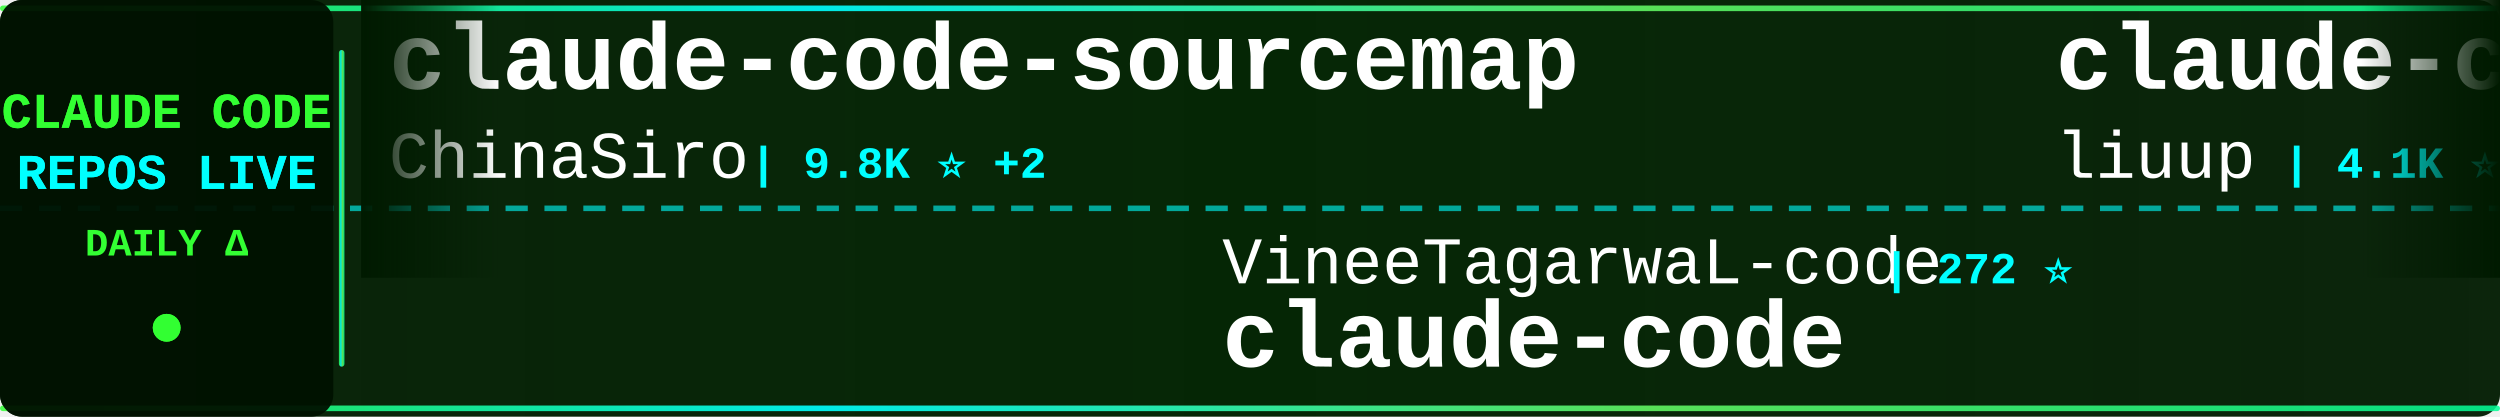
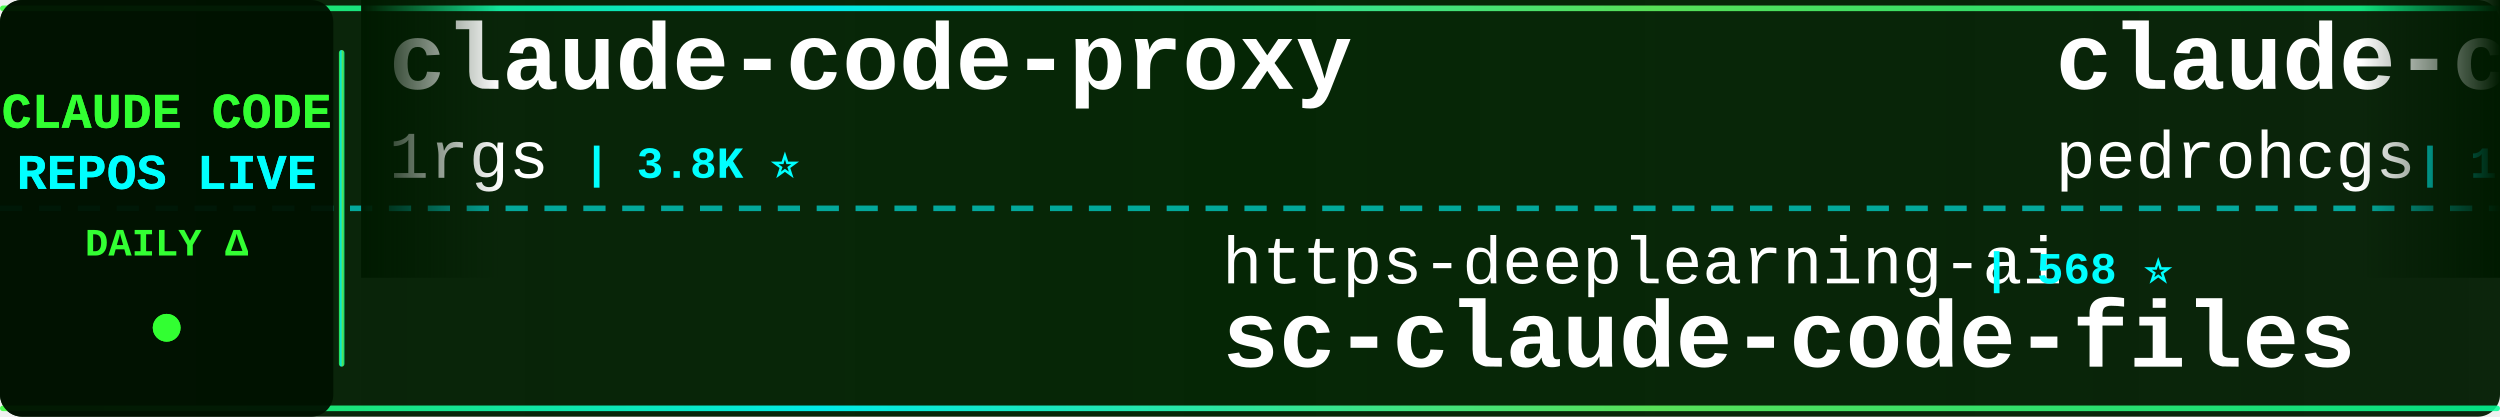
<svg xmlns="http://www.w3.org/2000/svg" width="900" height="150">
  <defs>
    <linearGradient id="tickerBg" x1="0%" y1="0%" x2="100%" y2="0%">
      <stop offset="0%" style="stop-color:#001a00;stop-opacity:0.95" />
      <stop offset="50%" style="stop-color:#002200;stop-opacity:0.98" />
      <stop offset="100%" style="stop-color:#001a00;stop-opacity:0.95" />
    </linearGradient>
    <linearGradient id="borderGrad" x1="0%" y1="0%" x2="100%" y2="0%">
      <stop offset="0%" style="stop-color:#33ff33;stop-opacity:0.85">
        <animate attributeName="stop-opacity" values="0.85;1;0.85" dur="2s" repeatCount="indefinite" />
      </stop>
      <stop offset="33%" style="stop-color:#00ffff;stop-opacity:0.9">
        <animate attributeName="stop-opacity" values="0.9;1;0.9" dur="2.2s" repeatCount="indefinite" />
      </stop>
      <stop offset="66%" style="stop-color:#66ff66;stop-opacity:0.85">
        <animate attributeName="stop-opacity" values="0.85;1;0.85" dur="1.8s" repeatCount="indefinite" />
      </stop>
      <stop offset="100%" style="stop-color:#00ff99;stop-opacity:0.85">
        <animate attributeName="stop-opacity" values="0.85;1;0.85" dur="2s" repeatCount="indefinite" />
      </stop>
    </linearGradient>
    <filter id="textGlow">
      <feGaussianBlur stdDeviation="0.1" result="coloredBlur" />
      <feMerge>
        <feMergeNode in="coloredBlur" />
        <feMergeNode in="SourceGraphic" />
      </feMerge>
    </filter>
    <filter id="metricGlow">
      <feGaussianBlur stdDeviation="0.2" result="coloredBlur" />
      <feMerge>
        <feMergeNode in="coloredBlur" />
        <feMergeNode in="SourceGraphic" />
      </feMerge>
    </filter>
    <linearGradient id="leftFade" x1="0%" y1="0%" x2="100%" y2="0%">
      <stop offset="0%" style="stop-color:#001a00;stop-opacity:1" />
      <stop offset="100%" style="stop-color:#001a00;stop-opacity:0" />
    </linearGradient>
    <linearGradient id="rightFade" x1="0%" y1="0%" x2="100%" y2="0%">
      <stop offset="0%" style="stop-color:#001a00;stop-opacity:0" />
      <stop offset="100%" style="stop-color:#001a00;stop-opacity:1" />
    </linearGradient>
  </defs>
  <rect width="900" height="150" fill="url(#tickerBg)" rx="8" />
  <rect x="0" y="2" width="900" height="2" fill="url(#borderGrad)" rx="1" />
  <rect x="0" y="146" width="900" height="2" fill="url(#borderGrad)" rx="1" />
  <line x1="0" y1="75" x2="900" y2="75" stroke="#00ffff" stroke-width="2" stroke-dasharray="8 6" opacity="0.6" />
  <rect x="0" y="0" width="120" height="150" fill="#001100" opacity="0.95" rx="8" />
  <text x="60" y="46" font-family="'Courier New', monospace" font-size="18" font-weight="bold" fill="#33ff33" text-anchor="middle" filter="url(#textGlow)">
    CLAUDE CODE
  </text>
  <text x="60" y="68" font-family="'Courier New', monospace" font-size="18" font-weight="bold" fill="#00ffff" text-anchor="middle" filter="url(#textGlow)">
    REPOS LIVE
  </text>
  <text x="60" y="92" font-family="'Courier New', monospace" font-size="14" font-weight="bold" fill="#33ff33" text-anchor="middle">
    DAILY Δ
  </text>
  <circle cx="60" cy="118" r="5" fill="#33ff33" filter="url(#metricGlow)">
    <animate attributeName="r" values="4;6;4" dur="1.5s" repeatCount="indefinite" />
    <animate attributeName="opacity" values="0.6;1;0.6" dur="1.5s" repeatCount="indefinite" />
  </circle>
  <rect x="122" y="18" width="2" height="114" fill="url(#borderGrad)" rx="1" />
  <clipPath id="tickerClip">
    <rect x="130" y="0" width="770" height="150" />
  </clipPath>
  <g clip-path="url(#tickerClip)">
    <g id="tickerItems">
      <animateTransform attributeName="transform" attributeType="XML" type="translate" from="0 0" to="-3000 0" dur="54s" repeatCount="indefinite" />
      <g transform="translate(0, 0)">
-         <text x="140" y="32" font-family="'Courier New', monospace" font-size="34" font-weight="bold" fill="#ffffff">claude-code-sourcemap</text>
-         <text x="140" y="64" font-family="'Courier New', monospace" font-size="24" font-weight="normal" fill="#ffffff" opacity="1.0">ChinaSiro</text>
-         <text x="270" y="64" font-family="'Courier New', monospace" font-size="16" font-weight="bold" fill="#00ffff"> | 9.8K ⭐ +2</text>
+         <text x="140" y="32" font-family="'Courier New', monospace" font-size="34" font-weight="bold" fill="#ffffff">claude-code-proxy</text>
+         <text x="140" y="64" font-family="'Courier New', monospace" font-size="24" font-weight="normal" fill="#ffffff" opacity="1.0">1rgs</text>
+         <text x="210" y="64" font-family="'Courier New', monospace" font-size="16" font-weight="bold" fill="#00ffff"> | 3.8K ⭐</text>
      </g>
      <g transform="translate(300, 0)">
-         <text x="140" y="102" font-family="'Courier New', monospace" font-size="24" font-weight="normal" fill="#ffffff" opacity="1.0">VineeTagarwaL-code</text>
-         <text x="378" y="102" font-family="'Courier New', monospace" font-size="16" font-weight="bold" fill="#00ffff"> | 272 ⭐</text>
-         <text x="140" y="132" font-family="'Courier New', monospace" font-size="34" font-weight="bold" fill="#ffffff">claude-code</text>
+         <text x="140" y="102" font-family="'Courier New', monospace" font-size="24" font-weight="normal" fill="#ffffff" opacity="1.0">https-deeplearning-ai</text>
+         <text x="414" y="102" font-family="'Courier New', monospace" font-size="16" font-weight="bold" fill="#00ffff"> | 568 ⭐</text>
+         <text x="140" y="132" font-family="'Courier New', monospace" font-size="34" font-weight="bold" fill="#ffffff">sc-claude-code-files</text>
      </g>
      <g transform="translate(600, 0)">
-         <text x="140" y="32" font-family="'Courier New', monospace" font-size="34" font-weight="bold" fill="#ffffff">claude-code-analysis</text>
-         <text x="140" y="64" font-family="'Courier New', monospace" font-size="24" font-weight="normal" fill="#ffffff" opacity="1.0">liuup</text>
-         <text x="222" y="64" font-family="'Courier New', monospace" font-size="16" font-weight="bold" fill="#00ffff"> | 4.1K ⭐ +1</text>
+         <text x="140" y="32" font-family="'Courier New', monospace" font-size="34" font-weight="bold" fill="#ffffff">claude-code-my-workflow</text>
+         <text x="140" y="64" font-family="'Courier New', monospace" font-size="24" font-weight="normal" fill="#ffffff" opacity="1.0">pedrohcgs</text>
+         <text x="270" y="64" font-family="'Courier New', monospace" font-size="16" font-weight="bold" fill="#00ffff"> | 1.7K ⭐ +1</text>
      </g>
      <g transform="translate(900, 0)">
-         <text x="140" y="102" font-family="'Courier New', monospace" font-size="24" font-weight="normal" fill="#ffffff" opacity="1.0">Pimzino</text>
-         <text x="246" y="102" font-family="'Courier New', monospace" font-size="16" font-weight="bold" fill="#00ffff"> | 3.9K ⭐</text>
-         <text x="140" y="132" font-family="'Courier New', monospace" font-size="34" font-weight="bold" fill="#ffffff">claude-code-spec-workflo...</text>
+         <text x="140" y="102" font-family="'Courier New', monospace" font-size="24" font-weight="normal" fill="#ffffff" opacity="1.0">frankbria</text>
+         <text x="270" y="102" font-family="'Courier New', monospace" font-size="16" font-weight="bold" fill="#00ffff"> | 9.7K ⭐</text>
+         <text x="140" y="132" font-family="'Courier New', monospace" font-size="34" font-weight="bold" fill="#ffffff">ralph-claude-code</text>
      </g>
      <g transform="translate(1200, 0)">
-         <text x="140" y="32" font-family="'Courier New', monospace" font-size="34" font-weight="bold" fill="#ffffff">my-claude-code-setup</text>
-         <text x="140" y="64" font-family="'Courier New', monospace" font-size="24" font-weight="normal" fill="#ffffff" opacity="1.0">centminmod</text>
-         <text x="282" y="64" font-family="'Courier New', monospace" font-size="16" font-weight="bold" fill="#00ffff"> | 2.7K ⭐</text>
+         <text x="140" y="32" font-family="'Courier New', monospace" font-size="34" font-weight="bold" fill="#ffffff">claude-code-guide</text>
+         <text x="140" y="64" font-family="'Courier New', monospace" font-size="24" font-weight="normal" fill="#ffffff" opacity="1.0">Cranot</text>
+         <text x="234" y="64" font-family="'Courier New', monospace" font-size="16" font-weight="bold" fill="#00ffff"> | 2.9K ⭐</text>
      </g>
      <g transform="translate(1500, 0)">
-         <text x="140" y="102" font-family="'Courier New', monospace" font-size="24" font-weight="normal" fill="#ffffff" opacity="1.0">huangjia2019</text>
-         <text x="306" y="102" font-family="'Courier New', monospace" font-size="16" font-weight="bold" fill="#00ffff"> | 1.2K ⭐</text>
-         <text x="140" y="132" font-family="'Courier New', monospace" font-size="34" font-weight="bold" fill="#ffffff">claude-code-engineering</text>
+         <text x="140" y="102" font-family="'Courier New', monospace" font-size="24" font-weight="normal" fill="#ffffff" opacity="1.0">huangserva</text>
+         <text x="282" y="102" font-family="'Courier New', monospace" font-size="16" font-weight="bold" fill="#00ffff"> | 633 ⭐</text>
+         <text x="140" y="132" font-family="'Courier New', monospace" font-size="34" font-weight="bold" fill="#ffffff">claude-code-cli</text>
      </g>
      <g transform="translate(1800, 0)">
-         <text x="140" y="32" font-family="'Courier New', monospace" font-size="34" font-weight="bold" fill="#ffffff">claude-code-source-code</text>
-         <text x="140" y="64" font-family="'Courier New', monospace" font-size="24" font-weight="normal" fill="#ffffff" opacity="1.0">777genius</text>
-         <text x="270" y="64" font-family="'Courier New', monospace" font-size="16" font-weight="bold" fill="#00ffff"> | 941 ⭐</text>
+         <text x="140" y="32" font-family="'Courier New', monospace" font-size="34" font-weight="bold" fill="#ffffff">claude-code-engineering</text>
+         <text x="140" y="64" font-family="'Courier New', monospace" font-size="24" font-weight="normal" fill="#ffffff" opacity="1.0">huangjia2019</text>
+         <text x="306" y="64" font-family="'Courier New', monospace" font-size="16" font-weight="bold" fill="#00ffff"> | 1.2K ⭐</text>
      </g>
      <g transform="translate(2100, 0)">
-         <text x="140" y="102" font-family="'Courier New', monospace" font-size="24" font-weight="normal" fill="#ffffff" opacity="1.0">feiskyer</text>
-         <text x="258" y="102" font-family="'Courier New', monospace" font-size="16" font-weight="bold" fill="#00ffff"> | 1.7K ⭐ +1</text>
-         <text x="140" y="132" font-family="'Courier New', monospace" font-size="34" font-weight="bold" fill="#ffffff">claude-code-settings</text>
+         <text x="140" y="102" font-family="'Courier New', monospace" font-size="24" font-weight="normal" fill="#ffffff" opacity="1.0">repowise-dev</text>
+         <text x="306" y="102" font-family="'Courier New', monospace" font-size="16" font-weight="bold" fill="#00ffff"> | 1.2K ⭐</text>
+         <text x="140" y="132" font-family="'Courier New', monospace" font-size="34" font-weight="bold" fill="#ffffff">claude-code-prompts</text>
      </g>
      <g transform="translate(2400, 0)">
-         <text x="140" y="32" font-family="'Courier New', monospace" font-size="34" font-weight="bold" fill="#ffffff">claude_code_src</text>
-         <text x="140" y="64" font-family="'Courier New', monospace" font-size="24" font-weight="normal" fill="#ffffff" opacity="1.0">ponponon</text>
-         <text x="258" y="64" font-family="'Courier New', monospace" font-size="16" font-weight="bold" fill="#00ffff"> | 2.3K ⭐ +1</text>
+         <text x="140" y="32" font-family="'Courier New', monospace" font-size="34" font-weight="bold" fill="#ffffff">claude-code</text>
+         <text x="140" y="64" font-family="'Courier New', monospace" font-size="24" font-weight="normal" fill="#ffffff" opacity="1.0">claude-code-best</text>
+         <text x="354" y="64" font-family="'Courier New', monospace" font-size="16" font-weight="bold" fill="#00ffff"> | 23.5K ⭐ +3</text>
      </g>
      <g transform="translate(2700, 0)">
-         <text x="140" y="102" font-family="'Courier New', monospace" font-size="24" font-weight="normal" fill="#ffffff" opacity="1.0">musistudio</text>
-         <text x="282" y="102" font-family="'Courier New', monospace" font-size="16" font-weight="bold" fill="#00ffff"> | 38.4K ⭐ +11</text>
-         <text x="140" y="132" font-family="'Courier New', monospace" font-size="34" font-weight="bold" fill="#ffffff">claude-code-router</text>
+         <text x="140" y="102" font-family="'Courier New', monospace" font-size="24" font-weight="normal" fill="#ffffff" opacity="1.0">shanraisshan</text>
+         <text x="306" y="102" font-family="'Courier New', monospace" font-size="16" font-weight="bold" fill="#00ffff"> | 69.4K ⭐ +7</text>
+         <text x="140" y="132" font-family="'Courier New', monospace" font-size="34" font-weight="bold" fill="#ffffff">claude-code-best-practic...</text>
      </g>
      <g transform="translate(3000, 0)">
-         <text x="140" y="32" font-family="'Courier New', monospace" font-size="34" font-weight="bold" fill="#ffffff">claude-code-sourcemap</text>
-         <text x="140" y="64" font-family="'Courier New', monospace" font-size="24" font-weight="normal" fill="#ffffff" opacity="1.0">ChinaSiro</text>
-         <text x="270" y="64" font-family="'Courier New', monospace" font-size="16" font-weight="bold" fill="#00ffff"> | 9.8K ⭐ +2</text>
+         <text x="140" y="32" font-family="'Courier New', monospace" font-size="34" font-weight="bold" fill="#ffffff">claude-code-proxy</text>
+         <text x="140" y="64" font-family="'Courier New', monospace" font-size="24" font-weight="normal" fill="#ffffff" opacity="1.0">1rgs</text>
+         <text x="210" y="64" font-family="'Courier New', monospace" font-size="16" font-weight="bold" fill="#00ffff"> | 3.8K ⭐</text>
      </g>
      <g transform="translate(3300, 0)">
-         <text x="140" y="102" font-family="'Courier New', monospace" font-size="24" font-weight="normal" fill="#ffffff" opacity="1.0">VineeTagarwaL-code</text>
-         <text x="378" y="102" font-family="'Courier New', monospace" font-size="16" font-weight="bold" fill="#00ffff"> | 272 ⭐</text>
-         <text x="140" y="132" font-family="'Courier New', monospace" font-size="34" font-weight="bold" fill="#ffffff">claude-code</text>
+         <text x="140" y="102" font-family="'Courier New', monospace" font-size="24" font-weight="normal" fill="#ffffff" opacity="1.0">https-deeplearning-ai</text>
+         <text x="414" y="102" font-family="'Courier New', monospace" font-size="16" font-weight="bold" fill="#00ffff"> | 568 ⭐</text>
+         <text x="140" y="132" font-family="'Courier New', monospace" font-size="34" font-weight="bold" fill="#ffffff">sc-claude-code-files</text>
      </g>
      <g transform="translate(3600, 0)">
-         <text x="140" y="32" font-family="'Courier New', monospace" font-size="34" font-weight="bold" fill="#ffffff">claude-code-analysis</text>
-         <text x="140" y="64" font-family="'Courier New', monospace" font-size="24" font-weight="normal" fill="#ffffff" opacity="1.0">liuup</text>
-         <text x="222" y="64" font-family="'Courier New', monospace" font-size="16" font-weight="bold" fill="#00ffff"> | 4.1K ⭐ +1</text>
+         <text x="140" y="32" font-family="'Courier New', monospace" font-size="34" font-weight="bold" fill="#ffffff">claude-code-my-workflow</text>
+         <text x="140" y="64" font-family="'Courier New', monospace" font-size="24" font-weight="normal" fill="#ffffff" opacity="1.0">pedrohcgs</text>
+         <text x="270" y="64" font-family="'Courier New', monospace" font-size="16" font-weight="bold" fill="#00ffff"> | 1.7K ⭐ +1</text>
      </g>
      <g transform="translate(3900, 0)">
-         <text x="140" y="102" font-family="'Courier New', monospace" font-size="24" font-weight="normal" fill="#ffffff" opacity="1.0">Pimzino</text>
-         <text x="246" y="102" font-family="'Courier New', monospace" font-size="16" font-weight="bold" fill="#00ffff"> | 3.9K ⭐</text>
-         <text x="140" y="132" font-family="'Courier New', monospace" font-size="34" font-weight="bold" fill="#ffffff">claude-code-spec-workflo...</text>
+         <text x="140" y="102" font-family="'Courier New', monospace" font-size="24" font-weight="normal" fill="#ffffff" opacity="1.0">frankbria</text>
+         <text x="270" y="102" font-family="'Courier New', monospace" font-size="16" font-weight="bold" fill="#00ffff"> | 9.7K ⭐</text>
+         <text x="140" y="132" font-family="'Courier New', monospace" font-size="34" font-weight="bold" fill="#ffffff">ralph-claude-code</text>
      </g>
    </g>
  </g>
  <rect x="130" y="0" width="50" height="100" fill="url(#leftFade)" />
  <rect x="850" y="0" width="50" height="100" fill="url(#rightFade)" />
</svg>
